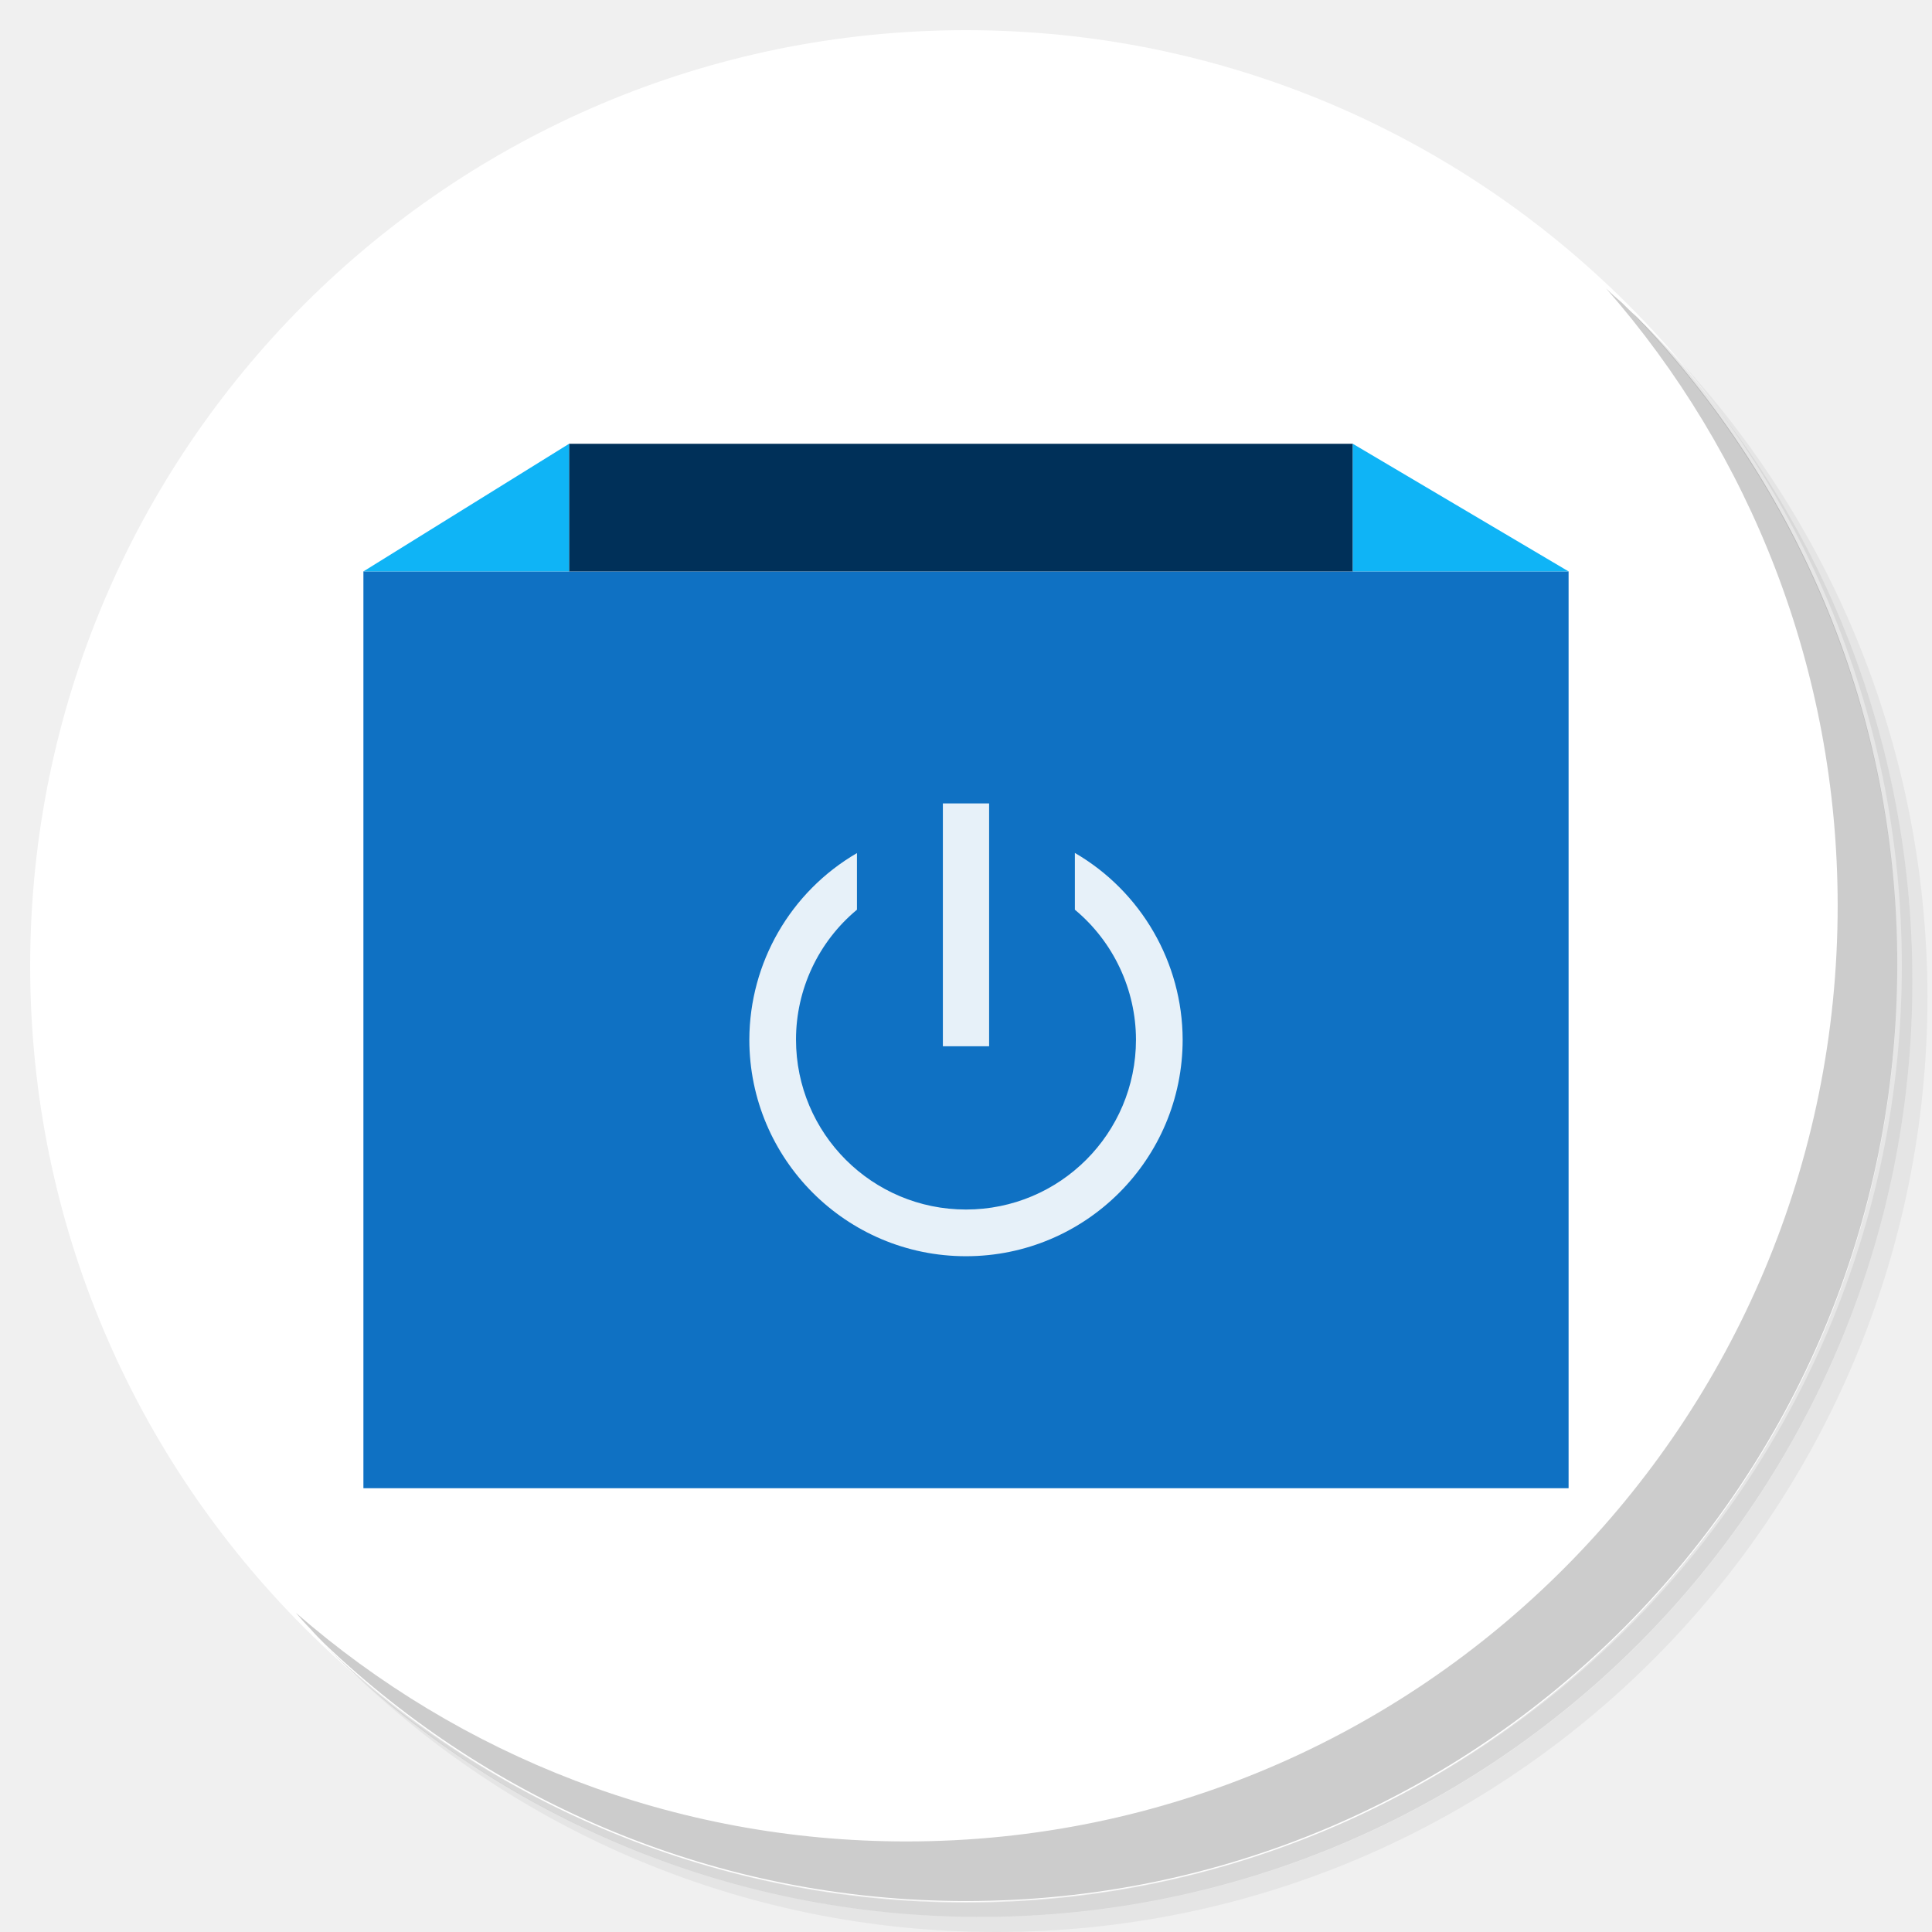
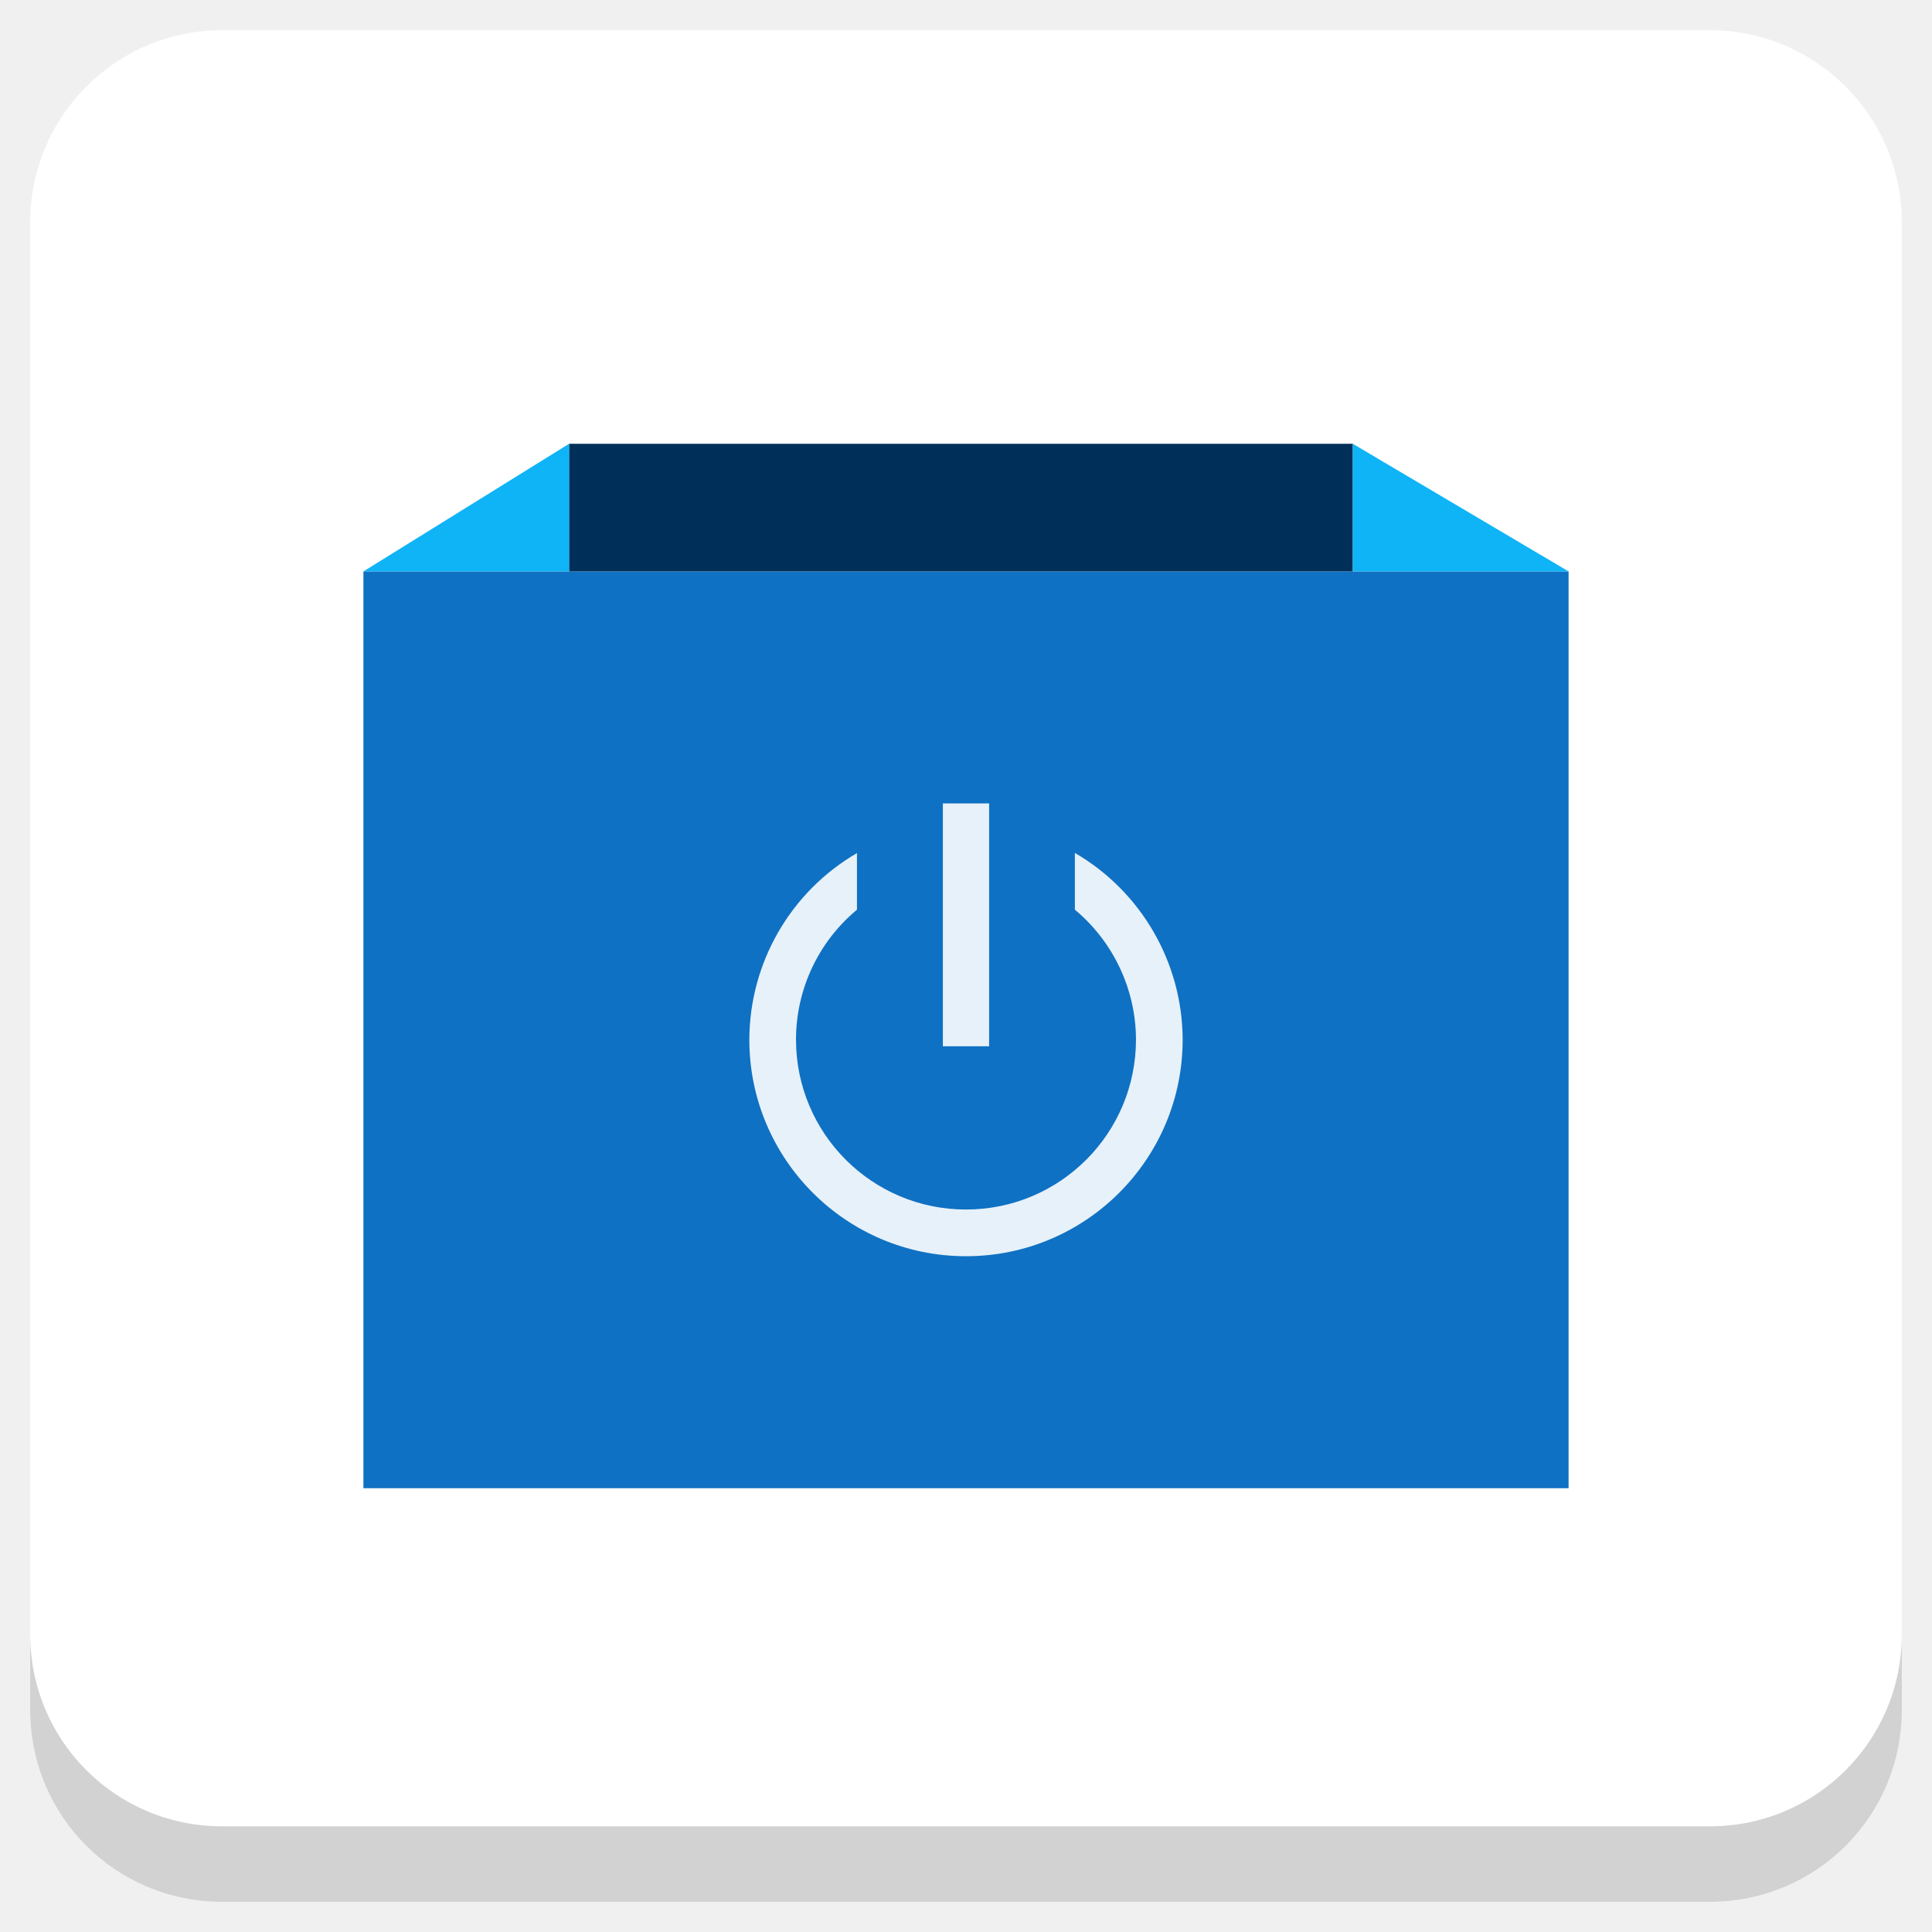
<svg xmlns="http://www.w3.org/2000/svg" xmlns:xlink="http://www.w3.org/1999/xlink" version="1.1" id="Layer_1" x="0px" y="0px" viewBox="0 0 256 256" enable-background="new 0 0 256 256" xml:space="preserve">
  <defs id="defs251">
    <clipPath id="b">
      <use width="100%" overflow="visible" xlink:href="#a" height="100%" id="use5" />
    </clipPath>
    <linearGradient x1="29.337" x2="81.837" y1="75.021" gradientUnits="userSpaceOnUse" y2="44.354" id="c">
      <stop id="stop10" offset="0" stop-opacity=".6" stop-color="#A52714" />
      <stop id="stop12" offset=".66" stop-opacity="0" stop-color="#A52714" />
    </linearGradient>
    <clipPath id="clipPath1232">
      <use width="100%" overflow="visible" xlink:href="#a" height="100%" id="use1230" />
    </clipPath>
    <clipPath id="clipPath1236">
      <use width="100%" overflow="visible" xlink:href="#a" height="100%" id="use1234" />
    </clipPath>
    <linearGradient x1="110.87" x2="52.538" y1="164.5" gradientUnits="userSpaceOnUse" y2="130.33" id="d">
      <stop id="stop23" offset="0" stop-opacity=".4" stop-color="#055524" />
      <stop id="stop25" offset=".33" stop-opacity="0" stop-color="#055524" />
    </linearGradient>
    <clipPath id="clipPath1244">
      <use width="100%" overflow="visible" xlink:href="#a" height="100%" id="use1242" />
    </clipPath>
    <clipPath id="clipPath1248">
      <use width="100%" overflow="visible" xlink:href="#a" height="100%" id="use1246" />
    </clipPath>
    <clipPath id="f">
      <use y="0" x="0" style="overflow:visible" id="use37" height="100%" xlink:href="#e" overflow="visible" width="100%" />
    </clipPath>
    <linearGradient x1="121.86" x2="136.55" y1="49.804" gradientUnits="userSpaceOnUse" y2="114.13" id="g">
      <stop id="stop42" offset="0" stop-opacity=".3" stop-color="#EA6100" />
      <stop id="stop44" offset=".66" stop-opacity="0" stop-color="#EA6100" />
    </linearGradient>
    <clipPath id="clipPath1258">
      <use width="100%" overflow="visible" xlink:href="#a" height="100%" id="use1256" />
    </clipPath>
    <clipPath id="clipPath1269">
      <use width="100%" overflow="visible" xlink:href="#a" height="100%" id="use1267" />
    </clipPath>
    <clipPath id="j">
      <use y="0" x="0" style="overflow:visible" id="use62" height="100%" xlink:href="#i" overflow="visible" width="100%" />
    </clipPath>
    <radialGradient id="l" gradientUnits="userSpaceOnUse" cy="55.948" cx="668.18" gradientTransform="translate(-576)" r="84.078">
      <stop stop-color="#3E2723" stop-opacity=".2" offset="0" id="stop73" />
      <stop stop-color="#3E2723" stop-opacity="0" offset="1" id="stop75" />
    </radialGradient>
    <clipPath id="clipPath1285">
      <use width="100%" overflow="visible" xlink:href="#a" height="100%" id="use1283" />
    </clipPath>
    <clipPath id="clipPath1289">
      <use width="100%" overflow="visible" xlink:href="#a" height="100%" id="use1287" />
    </clipPath>
    <clipPath id="n">
      <use y="0" x="0" style="overflow:visible" id="use83" height="100%" xlink:href="#m" overflow="visible" width="100%" />
    </clipPath>
    <radialGradient id="p" gradientUnits="userSpaceOnUse" cy="48.52" cx="597.88" gradientTransform="translate(-576)" r="78.044">
      <stop stop-color="#3E2723" stop-opacity=".2" offset="0" id="stop94" />
      <stop stop-color="#3E2723" stop-opacity="0" offset="1" id="stop96" />
    </radialGradient>
    <clipPath id="clipPath1305">
      <use width="100%" overflow="visible" xlink:href="#a" height="100%" id="use1303" />
    </clipPath>
    <radialGradient id="q" gradientUnits="userSpaceOnUse" cy="96.138" cx="671.84" gradientTransform="translate(-576)" r="87.87">
      <stop stop-color="#263238" stop-opacity=".2" offset="0" id="stop101" />
      <stop stop-color="#263238" stop-opacity="0" offset="1" id="stop103" />
    </radialGradient>
    <clipPath id="clipPath1312">
      <use width="100%" overflow="visible" xlink:href="#a" height="100%" id="use1310" />
    </clipPath>
    <clipPath id="clipPath1316">
      <use width="100%" overflow="visible" xlink:href="#a" height="100%" id="use1314" />
    </clipPath>
    <clipPath id="clipPath1320">
      <use width="100%" overflow="visible" xlink:href="#a" height="100%" id="use1318" />
    </clipPath>
    <clipPath id="clipPath1324">
      <use width="100%" overflow="visible" xlink:href="#a" height="100%" id="use1322" />
    </clipPath>
    <path d="m 8,184 h 83.77 l 38.88,-38.88 V 116 H 61.36 L 8,24.48 Z" id="e" />
    <path d="m 96,56 34.65,60 -38.88,68 H 184 V 56 Z" id="i" />
    <path d="M 21.97,8 V 48.34 L 61.36,116 96,56 h 88 V 8 Z" id="m" />
    <clipPath id="b-1">
      <use width="100%" overflow="visible" xlink:href="#a" height="100%" id="use5-7" />
    </clipPath>
    <clipPath id="clipPath1232-2">
      <use width="100%" overflow="visible" xlink:href="#a" height="100%" id="use1230-2" />
    </clipPath>
    <clipPath id="clipPath1236-6">
      <use width="100%" overflow="visible" xlink:href="#a" height="100%" id="use1234-1" />
    </clipPath>
    <clipPath id="clipPath1244-1">
      <use width="100%" overflow="visible" xlink:href="#a" height="100%" id="use1242-5" />
    </clipPath>
    <clipPath id="clipPath1248-9">
      <use width="100%" overflow="visible" xlink:href="#a" height="100%" id="use1246-4" />
    </clipPath>
    <clipPath id="f-9">
      <use y="0" x="0" style="overflow:visible" id="use37-0" height="100%" xlink:href="#e-8" overflow="visible" width="100%" />
    </clipPath>
    <clipPath id="clipPath1258-7">
      <use width="100%" overflow="visible" xlink:href="#a" height="100%" id="use1256-7" />
    </clipPath>
    <clipPath id="clipPath1269-1">
      <use width="100%" overflow="visible" xlink:href="#a" height="100%" id="use1267-1" />
    </clipPath>
    <clipPath id="j-5">
      <use y="0" x="0" style="overflow:visible" id="use62-9" height="100%" xlink:href="#i-5" overflow="visible" width="100%" />
    </clipPath>
    <radialGradient id="l-7" gradientUnits="userSpaceOnUse" cy="55.948" cx="668.18" gradientTransform="translate(-576)" r="84.078">
      <stop stop-color="#3E2723" stop-opacity=".2" offset="0" id="stop73-7" />
      <stop stop-color="#3E2723" stop-opacity="0" offset="1" id="stop75-6" />
    </radialGradient>
    <clipPath id="clipPath1285-7">
      <use width="100%" overflow="visible" xlink:href="#a" height="100%" id="use1283-3" />
    </clipPath>
    <clipPath id="clipPath1289-6">
      <use width="100%" overflow="visible" xlink:href="#a" height="100%" id="use1287-5" />
    </clipPath>
    <clipPath id="n-6">
      <use y="0" x="0" style="overflow:visible" id="use83-3" height="100%" xlink:href="#m-6" overflow="visible" width="100%" />
    </clipPath>
    <radialGradient id="p-9" gradientUnits="userSpaceOnUse" cy="48.52" cx="597.88" gradientTransform="translate(-576)" r="78.044">
      <stop stop-color="#3E2723" stop-opacity=".2" offset="0" id="stop94-4" />
      <stop stop-color="#3E2723" stop-opacity="0" offset="1" id="stop96-8" />
    </radialGradient>
    <clipPath id="clipPath1305-1">
      <use width="100%" overflow="visible" xlink:href="#a" height="100%" id="use1303-2" />
    </clipPath>
    <radialGradient id="q-9" gradientUnits="userSpaceOnUse" cy="96.138" cx="671.84" gradientTransform="translate(-576)" r="87.87">
      <stop stop-color="#263238" stop-opacity=".2" offset="0" id="stop101-3" />
      <stop stop-color="#263238" stop-opacity="0" offset="1" id="stop103-9" />
    </radialGradient>
    <clipPath id="clipPath1312-0">
      <use width="100%" overflow="visible" xlink:href="#a" height="100%" id="use1310-8" />
    </clipPath>
    <clipPath id="clipPath1316-8">
      <use width="100%" overflow="visible" xlink:href="#a" height="100%" id="use1314-5" />
    </clipPath>
    <clipPath id="clipPath1320-0">
      <use width="100%" overflow="visible" xlink:href="#a" height="100%" id="use1318-9" />
    </clipPath>
    <clipPath id="clipPath1324-6">
      <use width="100%" overflow="visible" xlink:href="#a" height="100%" id="use1322-3" />
    </clipPath>
    <path d="m 8,184 h 83.77 l 38.88,-38.88 V 116 H 61.36 L 8,24.48 Z" id="e-8" />
    <path d="m 96,56 34.65,60 -38.88,68 H 184 V 56 Z" id="i-5" />
    <path d="M 21.97,8 V 48.34 L 61.36,116 96,56 h 88 V 8 Z" id="m-6" />
    <radialGradient id="r" gradientUnits="userSpaceOnUse" cy="32.014" cx="34.286" gradientTransform="translate(-23.07961,-106.2699)" r="176.75">
      <stop stop-color="#fff" stop-opacity=".1" offset="0" id="stop130" />
      <stop stop-color="#fff" stop-opacity="0" offset="1" id="stop132" />
    </radialGradient>
    <clipPath id="b-0">
      <use y="0" x="0" style="overflow:visible" width="100%" overflow="visible" xlink:href="#a" height="100%" id="use5-5" />
    </clipPath>
    <clipPath id="clipPath963">
      <use y="0" x="0" style="overflow:visible" width="100%" overflow="visible" xlink:href="#a" height="100%" id="use961" />
    </clipPath>
    <clipPath id="clipPath967">
      <use y="0" x="0" style="overflow:visible" width="100%" overflow="visible" xlink:href="#a" height="100%" id="use965" />
    </clipPath>
    <radialGradient id="q-94" gradientUnits="userSpaceOnUse" cy="96.138" cx="671.84" gradientTransform="translate(-576)" r="87.87">
      <stop stop-color="#263238" stop-opacity=".2" offset="0" id="stop101-6" />
      <stop stop-color="#263238" stop-opacity="0" offset="1" id="stop103-92" />
    </radialGradient>
    <clipPath id="clipPath974">
      <use y="0" x="0" style="overflow:visible" width="100%" overflow="visible" xlink:href="#a" height="100%" id="use972" />
    </clipPath>
    <radialGradient id="p-2" gradientUnits="userSpaceOnUse" cy="48.52" cx="597.88" gradientTransform="translate(-576)" r="78.044">
      <stop stop-color="#3E2723" stop-opacity=".2" offset="0" id="stop94-47" />
      <stop stop-color="#3E2723" stop-opacity="0" offset="1" id="stop96-7" />
    </radialGradient>
    <clipPath id="clipPath981">
      <use y="0" x="0" style="overflow:visible" width="100%" overflow="visible" xlink:href="#a" height="100%" id="use979" />
    </clipPath>
    <clipPath id="clipPath985">
      <use y="0" x="0" style="overflow:visible" width="100%" overflow="visible" xlink:href="#a" height="100%" id="use983" />
    </clipPath>
    <clipPath id="n-5">
      <use width="100%" overflow="visible" xlink:href="#m-0" height="100%" id="use83-4" style="overflow:visible" x="0" y="0" />
    </clipPath>
    <radialGradient id="l-2" gradientUnits="userSpaceOnUse" cy="55.948" cx="668.18" gradientTransform="translate(-576)" r="84.078">
      <stop stop-color="#3E2723" stop-opacity=".2" offset="0" id="stop73-8" />
      <stop stop-color="#3E2723" stop-opacity="0" offset="1" id="stop75-9" />
    </radialGradient>
    <clipPath id="clipPath997">
      <use y="0" x="0" style="overflow:visible" width="100%" overflow="visible" xlink:href="#a" height="100%" id="use995" />
    </clipPath>
    <clipPath id="clipPath1001">
      <use y="0" x="0" style="overflow:visible" width="100%" overflow="visible" xlink:href="#a" height="100%" id="use999" />
    </clipPath>
    <clipPath id="j-3">
      <use width="100%" overflow="visible" xlink:href="#i-1" height="100%" id="use62-6" style="overflow:visible" x="0" y="0" />
    </clipPath>
    <clipPath id="clipPath1010">
      <use y="0" x="0" style="overflow:visible" width="100%" overflow="visible" xlink:href="#a" height="100%" id="use1008" />
    </clipPath>
    <clipPath id="clipPath1017">
      <use y="0" x="0" style="overflow:visible" width="100%" overflow="visible" xlink:href="#a" height="100%" id="use1015" />
    </clipPath>
    <clipPath id="f-0">
      <use width="100%" overflow="visible" xlink:href="#e-1" height="100%" id="use37-5" style="overflow:visible" x="0" y="0" />
    </clipPath>
    <clipPath id="clipPath1029">
      <use y="0" x="0" style="overflow:visible" width="100%" overflow="visible" xlink:href="#a" height="100%" id="use1027" />
    </clipPath>
    <clipPath id="clipPath1033">
      <use y="0" x="0" style="overflow:visible" width="100%" overflow="visible" xlink:href="#a" height="100%" id="use1031" />
    </clipPath>
    <clipPath id="clipPath1043">
      <use y="0" x="0" style="overflow:visible" width="100%" overflow="visible" xlink:href="#a" height="100%" id="use1041" />
    </clipPath>
    <clipPath id="clipPath1047">
      <use y="0" x="0" style="overflow:visible" width="100%" overflow="visible" xlink:href="#a" height="100%" id="use1045" />
    </clipPath>
    <path id="e-1" d="m 8,184 h 83.77 l 38.88,-38.88 V 116 H 61.36 L 8,24.48 Z" />
    <path id="i-1" d="m 96,56 34.65,60 -38.88,68 H 184 V 56 Z" />
    <path id="m-0" d="M 21.97,8 V 48.34 L 61.36,116 96,56 h 88 V 8 Z" />
    <circle r="88" cx="96" cy="96" id="a" />
    <path d="m8 184h83.77l38.88-38.88v-29.12h-69.29l-53.36-91.52z" id="e-6" />
    <path d="m96 56l34.65 60-38.88 68h92.23v-128z" id="i-2" />
    <path d="m21.97 8v40.34l39.39 67.66 34.64-60h88v-48z" id="m-8" />
    <defs id="defs1820">
      <path d="M 21.97,8 V 48.34 L 61.36,116 96,56 h 88 V 8 Z" id="path1928" />
    </defs>
    <clipPath id="n-7">
      <use id="use1822" height="100%" xlink:href="#m-8" overflow="visible" width="100%" style="overflow:visible" x="0" y="0" />
    </clipPath>
    <defs id="defs1799">
      <path d="m 96,56 34.65,60 -38.88,68 H 184 V 56 Z" id="path1918" />
    </defs>
    <clipPath id="j-6">
      <use id="use1801" height="100%" xlink:href="#i-2" overflow="visible" width="100%" style="overflow:visible" x="0" y="0" />
    </clipPath>
    <defs id="defs1774">
      <path d="m 8,184 h 83.77 l 38.88,-38.88 V 116 H 61.36 L 8,24.48 Z" id="path1902" />
    </defs>
    <clipPath id="f-06">
      <use id="use1776" height="100%" xlink:href="#e-6" overflow="visible" width="100%" style="overflow:visible" x="0" y="0" />
    </clipPath>
    <linearGradient x1="110.87" x2="52.538" y1="164.5" gradientUnits="userSpaceOnUse" y2="130.33" id="linearGradient1897">
      <stop id="stop1762" offset="0" stop-opacity=".4" stop-color="#055524" />
      <stop id="stop1764" offset=".33" stop-opacity="0" stop-color="#055524" />
    </linearGradient>
    <linearGradient x1="29.337" x2="81.837" y1="75.021" gradientUnits="userSpaceOnUse" y2="44.354" id="linearGradient1889">
      <stop id="stop1749" offset="0" stop-opacity=".6" stop-color="#A52714" />
      <stop id="stop1751" offset=".66" stop-opacity="0" stop-color="#A52714" />
    </linearGradient>
    <linearGradient id="linearGradient1910" y2="114.13" gradientUnits="userSpaceOnUse" y1="49.804" x2="136.55" x1="121.86">
      <stop stop-color="#EA6100" stop-opacity=".3" offset="0" id="stop1781" />
      <stop stop-color="#EA6100" stop-opacity="0" offset=".66" id="stop1783" />
    </linearGradient>
    <clipPath id="b-3">
      <use y="0" x="0" style="overflow:visible" width="100%" overflow="visible" xlink:href="#a" height="100%" id="use5-1" />
    </clipPath>
    <clipPath id="clipPath1024">
      <use y="0" x="0" style="overflow:visible" width="100%" overflow="visible" xlink:href="#a" height="100%" id="use1022" />
    </clipPath>
    <clipPath id="clipPath1028">
      <use y="0" x="0" style="overflow:visible" width="100%" overflow="visible" xlink:href="#a" height="100%" id="use1026" />
    </clipPath>
    <clipPath id="clipPath1035">
      <use y="0" x="0" style="overflow:visible" width="100%" overflow="visible" xlink:href="#a" height="100%" id="use1033" />
    </clipPath>
    <clipPath id="clipPath1039">
      <use y="0" x="0" style="overflow:visible" width="100%" overflow="visible" xlink:href="#a" height="100%" id="use1037" />
    </clipPath>
    <clipPath id="f-6">
      <use y="0" x="0" style="overflow:visible" id="use37-8" height="100%" xlink:href="#e-61" overflow="visible" width="100%" />
    </clipPath>
    <clipPath id="clipPath1048">
      <use y="0" x="0" style="overflow:visible" width="100%" overflow="visible" xlink:href="#a" height="100%" id="use1046" />
    </clipPath>
    <clipPath id="clipPath1058">
      <use y="0" x="0" style="overflow:visible" width="100%" overflow="visible" xlink:href="#a" height="100%" id="use1056" />
    </clipPath>
    <clipPath id="j-66">
      <use y="0" x="0" style="overflow:visible" id="use62-4" height="100%" xlink:href="#i-59" overflow="visible" width="100%" />
    </clipPath>
    <radialGradient id="l-9" gradientUnits="userSpaceOnUse" cy="55.948" cx="668.18" gradientTransform="translate(-576)" r="84.078">
      <stop stop-color="#3E2723" stop-opacity=".2" offset="0" id="stop73-5" />
      <stop stop-color="#3E2723" stop-opacity="0" offset="1" id="stop75-0" />
    </radialGradient>
    <clipPath id="clipPath1073">
      <use y="0" x="0" style="overflow:visible" width="100%" overflow="visible" xlink:href="#a" height="100%" id="use1071" />
    </clipPath>
    <clipPath id="clipPath1077">
      <use y="0" x="0" style="overflow:visible" width="100%" overflow="visible" xlink:href="#a" height="100%" id="use1075" />
    </clipPath>
    <clipPath id="n-4">
      <use y="0" x="0" style="overflow:visible" id="use83-8" height="100%" xlink:href="#m-4" overflow="visible" width="100%" />
    </clipPath>
    <radialGradient id="p-7" gradientUnits="userSpaceOnUse" cy="48.52" cx="597.88" gradientTransform="translate(-576)" r="78.044">
      <stop stop-color="#3E2723" stop-opacity=".2" offset="0" id="stop94-1" />
      <stop stop-color="#3E2723" stop-opacity="0" offset="1" id="stop96-72" />
    </radialGradient>
    <clipPath id="clipPath1092">
      <use y="0" x="0" style="overflow:visible" width="100%" overflow="visible" xlink:href="#a" height="100%" id="use1090" />
    </clipPath>
    <radialGradient id="q-7" gradientUnits="userSpaceOnUse" cy="96.138" cx="671.84" gradientTransform="translate(-576)" r="87.87">
      <stop stop-color="#263238" stop-opacity=".2" offset="0" id="stop101-2" />
      <stop stop-color="#263238" stop-opacity="0" offset="1" id="stop103-2" />
    </radialGradient>
    <clipPath id="clipPath1099">
      <use y="0" x="0" style="overflow:visible" width="100%" overflow="visible" xlink:href="#a" height="100%" id="use1097" />
    </clipPath>
    <clipPath id="clipPath1103">
      <use y="0" x="0" style="overflow:visible" width="100%" overflow="visible" xlink:href="#a" height="100%" id="use1101" />
    </clipPath>
    <clipPath id="clipPath1107">
      <use y="0" x="0" style="overflow:visible" width="100%" overflow="visible" xlink:href="#a" height="100%" id="use1105" />
    </clipPath>
    <clipPath id="clipPath1111">
      <use y="0" x="0" style="overflow:visible" width="100%" overflow="visible" xlink:href="#a" height="100%" id="use1109" />
    </clipPath>
    <radialGradient id="r-6" gradientUnits="userSpaceOnUse" cy="32.014" cx="34.286" gradientTransform="translate(-7,-7)" r="176.75">
      <stop stop-color="#fff" stop-opacity=".1" offset="0" id="stop130-1" />
      <stop stop-color="#fff" stop-opacity="0" offset="1" id="stop132-0" />
    </radialGradient>
    <path d="m 8,184 h 83.77 l 38.88,-38.88 V 116 H 61.36 L 8,24.48 Z" id="e-61" />
    <path d="m 96,56 34.65,60 -38.88,68 H 184 V 56 Z" id="i-59" />
    <path d="M 21.97,8 V 48.34 L 61.36,116 96,56 h 88 V 8 Z" id="m-4" />
    <clipPath id="b-9">
      <use y="0" x="0" style="overflow:visible" width="100%" overflow="visible" xlink:href="#a" height="100%" id="use5-0" />
    </clipPath>
    <clipPath id="clipPath1024-7">
      <use y="0" x="0" style="overflow:visible" width="100%" overflow="visible" xlink:href="#a" height="100%" id="use1022-7" />
    </clipPath>
    <clipPath id="clipPath1028-1">
      <use y="0" x="0" style="overflow:visible" width="100%" overflow="visible" xlink:href="#a" height="100%" id="use1026-1" />
    </clipPath>
    <clipPath id="clipPath1035-7">
      <use y="0" x="0" style="overflow:visible" width="100%" overflow="visible" xlink:href="#a" height="100%" id="use1033-7" />
    </clipPath>
    <clipPath id="clipPath1039-6">
      <use y="0" x="0" style="overflow:visible" width="100%" overflow="visible" xlink:href="#a" height="100%" id="use1037-7" />
    </clipPath>
    <clipPath id="f-3">
      <use y="0" x="0" style="overflow:visible" id="use37-6" height="100%" xlink:href="#e-9" overflow="visible" width="100%" />
    </clipPath>
    <clipPath id="clipPath1048-3">
      <use y="0" x="0" style="overflow:visible" width="100%" overflow="visible" xlink:href="#a" height="100%" id="use1046-9" />
    </clipPath>
    <clipPath id="clipPath1058-4">
      <use y="0" x="0" style="overflow:visible" width="100%" overflow="visible" xlink:href="#a" height="100%" id="use1056-8" />
    </clipPath>
    <clipPath id="j-1">
      <use y="0" x="0" style="overflow:visible" id="use62-2" height="100%" xlink:href="#i-6" overflow="visible" width="100%" />
    </clipPath>
    <radialGradient id="l-93" gradientUnits="userSpaceOnUse" cy="55.948" cx="668.18" gradientTransform="translate(-576)" r="84.078">
      <stop stop-color="#3E2723" stop-opacity=".2" offset="0" id="stop73-9" />
      <stop stop-color="#3E2723" stop-opacity="0" offset="1" id="stop75-08" />
    </radialGradient>
    <clipPath id="clipPath1073-8">
      <use y="0" x="0" style="overflow:visible" width="100%" overflow="visible" xlink:href="#a" height="100%" id="use1071-5" />
    </clipPath>
    <clipPath id="clipPath1077-0">
      <use y="0" x="0" style="overflow:visible" width="100%" overflow="visible" xlink:href="#a" height="100%" id="use1075-9" />
    </clipPath>
    <clipPath id="n-63">
      <use y="0" x="0" style="overflow:visible" id="use83-85" height="100%" xlink:href="#m-2" overflow="visible" width="100%" />
    </clipPath>
    <radialGradient id="p-6" gradientUnits="userSpaceOnUse" cy="48.52" cx="597.88" gradientTransform="translate(-576)" r="78.044">
      <stop stop-color="#3E2723" stop-opacity=".2" offset="0" id="stop94-11" />
      <stop stop-color="#3E2723" stop-opacity="0" offset="1" id="stop96-5" />
    </radialGradient>
    <clipPath id="clipPath1092-9">
      <use y="0" x="0" style="overflow:visible" width="100%" overflow="visible" xlink:href="#a" height="100%" id="use1090-8" />
    </clipPath>
    <radialGradient id="q-4" gradientUnits="userSpaceOnUse" cy="96.138" cx="671.84" gradientTransform="translate(-576)" r="87.87">
      <stop stop-color="#263238" stop-opacity=".2" offset="0" id="stop101-8" />
      <stop stop-color="#263238" stop-opacity="0" offset="1" id="stop103-1" />
    </radialGradient>
    <clipPath id="clipPath1099-0">
      <use y="0" x="0" style="overflow:visible" width="100%" overflow="visible" xlink:href="#a" height="100%" id="use1097-3" />
    </clipPath>
    <clipPath id="clipPath1103-0">
      <use y="0" x="0" style="overflow:visible" width="100%" overflow="visible" xlink:href="#a" height="100%" id="use1101-4" />
    </clipPath>
    <clipPath id="clipPath1107-4">
      <use y="0" x="0" style="overflow:visible" width="100%" overflow="visible" xlink:href="#a" height="100%" id="use1105-4" />
    </clipPath>
    <clipPath id="clipPath1111-4">
      <use y="0" x="0" style="overflow:visible" width="100%" overflow="visible" xlink:href="#a" height="100%" id="use1109-7" />
    </clipPath>
    <radialGradient id="r-63" gradientUnits="userSpaceOnUse" cy="32.014" cx="34.286" gradientTransform="translate(-7,-7)" r="176.75">
      <stop stop-color="#fff" stop-opacity=".1" offset="0" id="stop130-17" />
      <stop stop-color="#fff" stop-opacity="0" offset="1" id="stop132-5" />
    </radialGradient>
    <path d="m 8,184 h 83.77 l 38.88,-38.88 V 116 H 61.36 L 8,24.48 Z" id="e-9" />
    <path d="m 96,56 34.65,60 -38.88,68 H 184 V 56 Z" id="i-6" />
    <path d="M 21.97,8 V 48.34 L 61.36,116 96,56 h 88 V 8 Z" id="m-2" />
  </defs>
-   <g id="layer3" style="display:none">
-     <rect style="display:none;fill:#ffffff;fill-opacity:1;stroke-width:1.418" id="rect1101" width="248" height="248" x="4" y="4" ry="25.456" />
+   <g id="layer3" style="display:inline">
+     <rect style="display:inline;fill:#ffffff;fill-opacity:1;stroke-width:1.418" id="rect1101" width="248" height="248" x="4" y="4" ry="25.456" />
  </g>
-   <g id="layer4" style="display:none">
-     <path style="display:none;opacity:0.5;fill:#17171d;fill-opacity:0.392;stroke-width:1.418" d="m 4,216.545 v 10 C 4,240.647 15.353,252 29.455,252 H 226.545 C 240.647,252 252,240.647 252,226.545 v -10 C 252,230.647 240.647,242 226.545,242 H 29.455 C 15.353,242 4,230.647 4,216.545 Z" id="rect1101-3" />
+   <g id="layer4" style="display:inline">
+     <path style="display:inline;opacity:0.5;fill:#17171d;fill-opacity:0.392;stroke-width:1.418" d="m 4,216.545 v 10 C 4,240.647 15.353,252 29.455,252 H 226.545 C 240.647,252 252,240.647 252,226.545 v -10 C 252,230.647 240.647,242 226.545,242 H 29.455 C 15.353,242 4,230.647 4,216.545 Z" id="rect1101-3" />
  </g>
-   <g id="layer2" style="display:inline">
-     <circle style="display:inline;fill:#ffffff;fill-opacity:1;stroke:none;stroke-width:2.74;stroke-miterlimit:4;stroke-dasharray:none;stroke-opacity:1" id="path1090" cx="128" cy="128" r="124" />
+   <g id="layer2" style="display:none">
+     <circle style="display:none;fill:#ffffff;fill-opacity:1;stroke:none;stroke-width:2.74;stroke-miterlimit:4;stroke-dasharray:none;stroke-opacity:1" id="path1090" cx="128" cy="128" r="124" />
  </g>
-   <g id="layer6" style="display:inline">
+   <g id="layer6" style="display:none">
    <g id="g2548" style="display:inline" transform="translate(-2.960187,1.58543)">
      <path d="m 256.36,128.415 c 0,-33.9 -13.5,-64.5 -35.4,-86.9 -0.4,-0.3 -0.7,-0.7 -1.1,-1 21.3,22.3 34.5,52.6 34.5,86 0,68.5 -55.2,124 -123.4,124 -32.9,0 -62.9,-13 -85,-34.1 0.3,0.3 0.6,0.6 0.9,0.9 22.2,21.7 52.6,35.1 86,35.1 68.2,0 123.5,-55.5 123.5,-124 z" id="path238" style="display:inline;opacity:0.1" />
      <path d="m 219.86,40.415 c -0.7,-0.6 -1.4,-1.3 -2,-1.9 -0.7,-0.6 -1.4,-1.2 -2.1,-1.9 19.1,21.8 30.7,50.5 30.7,81.8 0,68.5 -55.2,124 -123.4,124 -30.9,0 -59.2,-11.4 -80.9,-30.3 0.6,0.7 1.2,1.4 1.9,2.1 0.6,0.7 1.3,1.4 1.9,2 22.1,21.1 52.1,34.1 85,34.1 68.2,0 123.4,-55.5 123.4,-124 0,-33.3 -13.1,-63.6 -34.5,-85.9 z" id="path240" style="display:inline;opacity:0.2" />
      <path d="m 220.96,41.515 c 21.9,22.4 35.4,53.1 35.4,86.9 0,68.5 -55.2,124 -123.4,124 -33.5,0 -63.8,-13.4 -86,-35.1 22.4,22.9 53.6,37.1 88,37.1 68.2,0 123.4,-55.5 123.4,-124 -0.1,-34.9 -14.4,-66.4 -37.4,-88.9 z" id="path236" style="display:inline;opacity:0.05" />
    </g>
  </g>
  <g id="layer1" style="display:inline">
    <rect style="opacity:0.94;fill:#0068bf;fill-opacity:1;stroke:none;stroke-width:0.664;stroke-linecap:butt;stroke-linejoin:bevel;stroke-miterlimit:4;stroke-dasharray:none;stroke-opacity:1;paint-order:fill markers stroke" id="rect1285-7" width="159.692" height="121.48" x="48.154" y="75.716" ry="0" />
    <path id="path758-5" d="M 75.403,58.804 V 75.716 H 179.253 V 58.804 H 75.403" style="fill:#003059;fill-opacity:1;fill-rule:evenodd;stroke:none;stroke-width:0.985" />
    <path style="opacity:0.94;fill:#00aff5;fill-opacity:1;stroke:none;stroke-width:1.859;stroke-linecap:butt;stroke-linejoin:bevel;stroke-miterlimit:4;stroke-dasharray:none;stroke-opacity:1;paint-order:fill markers stroke" d="M 75.403,58.804 V 75.716 H 48.154 Z" id="rect1333-4-5" />
    <path style="opacity:0.94;fill:#00aff5;fill-opacity:1;stroke:none;stroke-width:1.905;stroke-linecap:butt;stroke-linejoin:bevel;stroke-miterlimit:4;stroke-dasharray:none;stroke-opacity:1;paint-order:fill markers stroke" d="m 179.253,58.804 v 16.912 h 28.593 z" id="rect1333-4-1-3" />
    <g id="g837" style="fill:#ffffff;fill-opacity:0.896;stroke:none;stroke-opacity:1" transform="matrix(4.052631,0,0,4.052631,86.18416,173.9578)">
      <path id="path4016" style="fill:#ffffff;fill-opacity:0.896;fill-rule:nonzero;stroke:none;stroke-width:0.391;stroke-linecap:round;stroke-linejoin:miter;stroke-miterlimit:10;stroke-dasharray:none;stroke-opacity:1" d="m 13.878,-15.038 v 1.857 c 1.264,1.052 1.993,2.613 1.998,4.245 0,3.072 -2.486,5.558 -5.558,5.558 -3.072,0 -5.558,-2.486 -5.558,-5.558 0,-1.633 0.727,-3.193 1.993,-4.245 v -1.851 c -2.177,1.266 -3.511,3.589 -3.519,6.097 0,3.913 3.171,7.084 7.084,7.084 3.913,0 7.084,-3.171 7.084,-7.084 -0.007,-2.508 -1.349,-4.838 -3.524,-6.102 z" />
      <path id="path4020" d="m 9.562,-16.656 v 0.678 7.262 h 1.512 V -16.656 Z" style="color:#000000;font-style:normal;font-variant:normal;font-weight:normal;font-stretch:normal;font-size:medium;line-height:normal;font-family:sans-serif;font-variant-ligatures:normal;font-variant-position:normal;font-variant-caps:normal;font-variant-numeric:normal;font-variant-alternates:normal;font-feature-settings:normal;text-indent:0;text-align:start;text-decoration:none;text-decoration-line:none;text-decoration-style:solid;text-decoration-color:#000000;letter-spacing:normal;word-spacing:normal;text-transform:none;writing-mode:lr-tb;direction:ltr;text-orientation:mixed;dominant-baseline:auto;baseline-shift:baseline;text-anchor:start;white-space:normal;shape-padding:0;clip-rule:nonzero;display:inline;overflow:visible;visibility:visible;opacity:1;isolation:auto;mix-blend-mode:normal;color-interpolation:sRGB;color-interpolation-filters:linearRGB;solid-color:#000000;solid-opacity:1;vector-effect:none;fill:#ffffff;fill-opacity:0.896;fill-rule:nonzero;stroke:none;stroke-width:1.356;stroke-linecap:butt;stroke-linejoin:miter;stroke-miterlimit:10;stroke-dasharray:none;stroke-dashoffset:0;stroke-opacity:1;color-rendering:auto;image-rendering:auto;shape-rendering:auto;text-rendering:auto;enable-background:accumulate" />
    </g>
  </g>
</svg>
